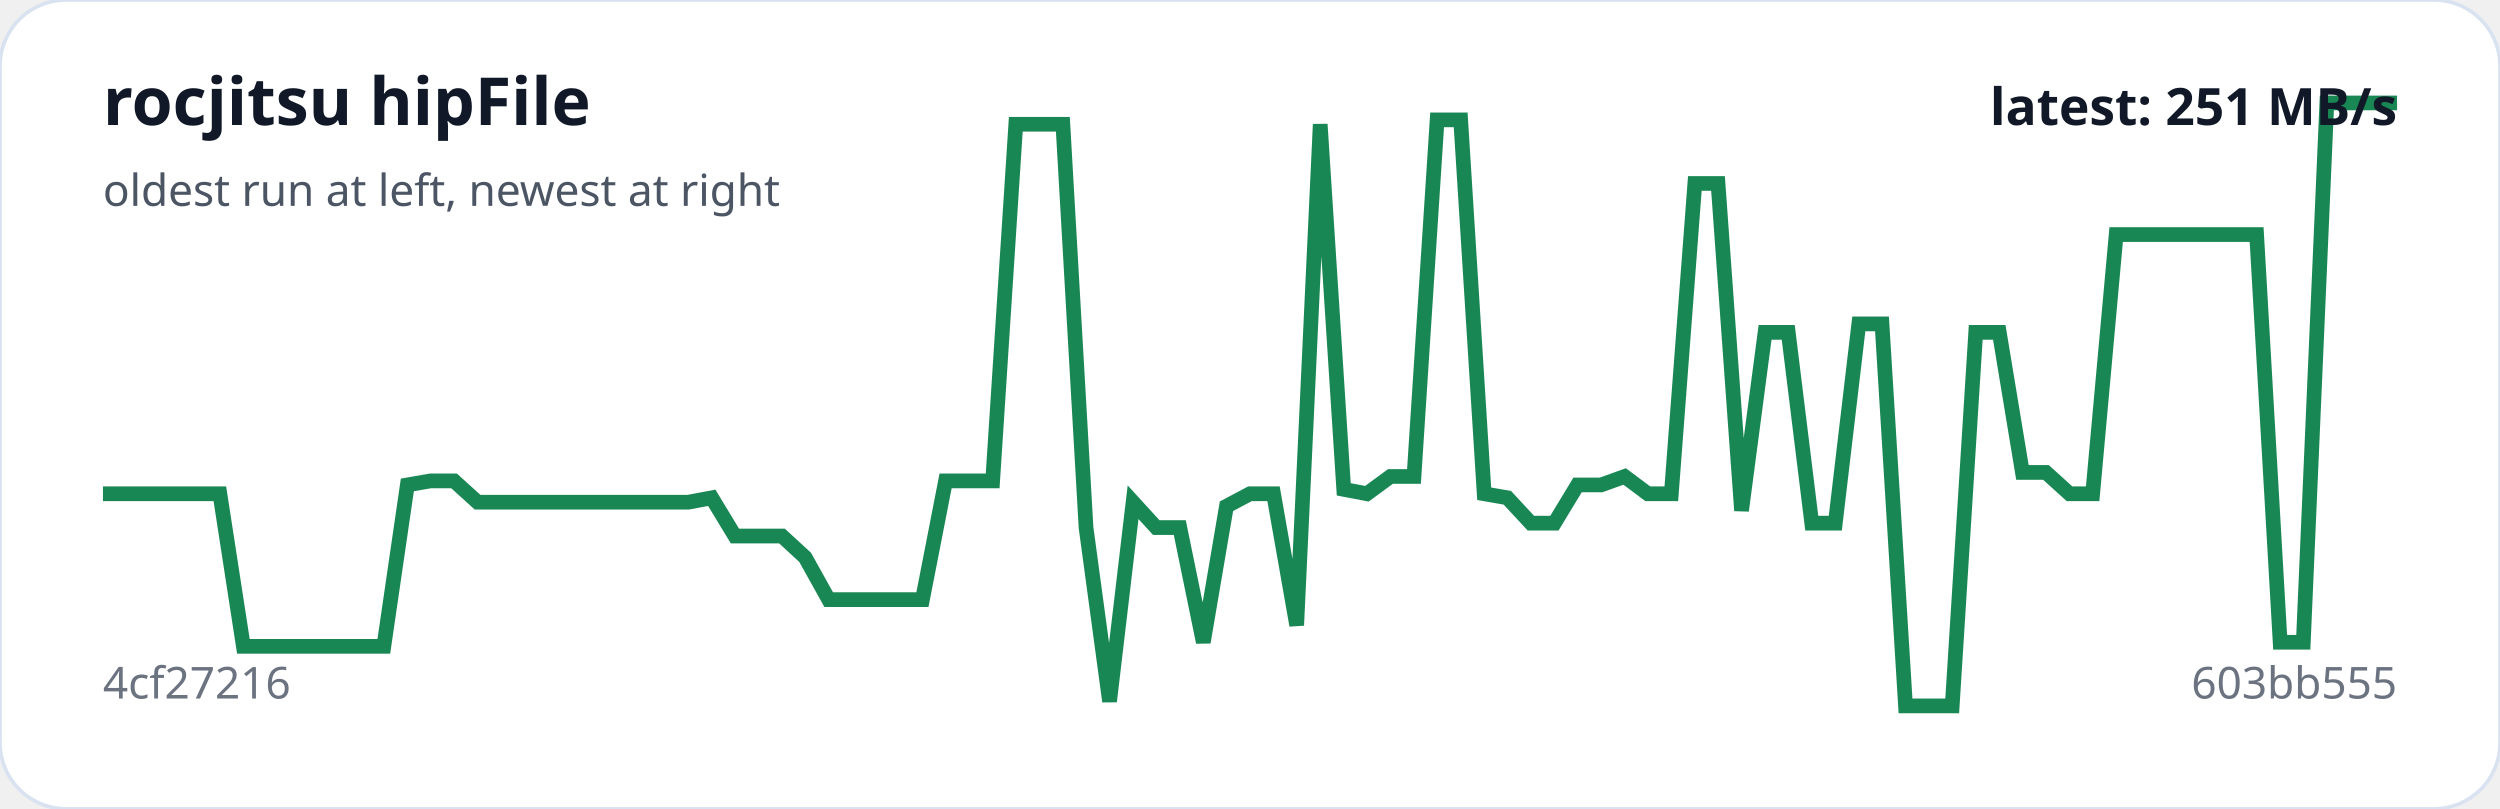
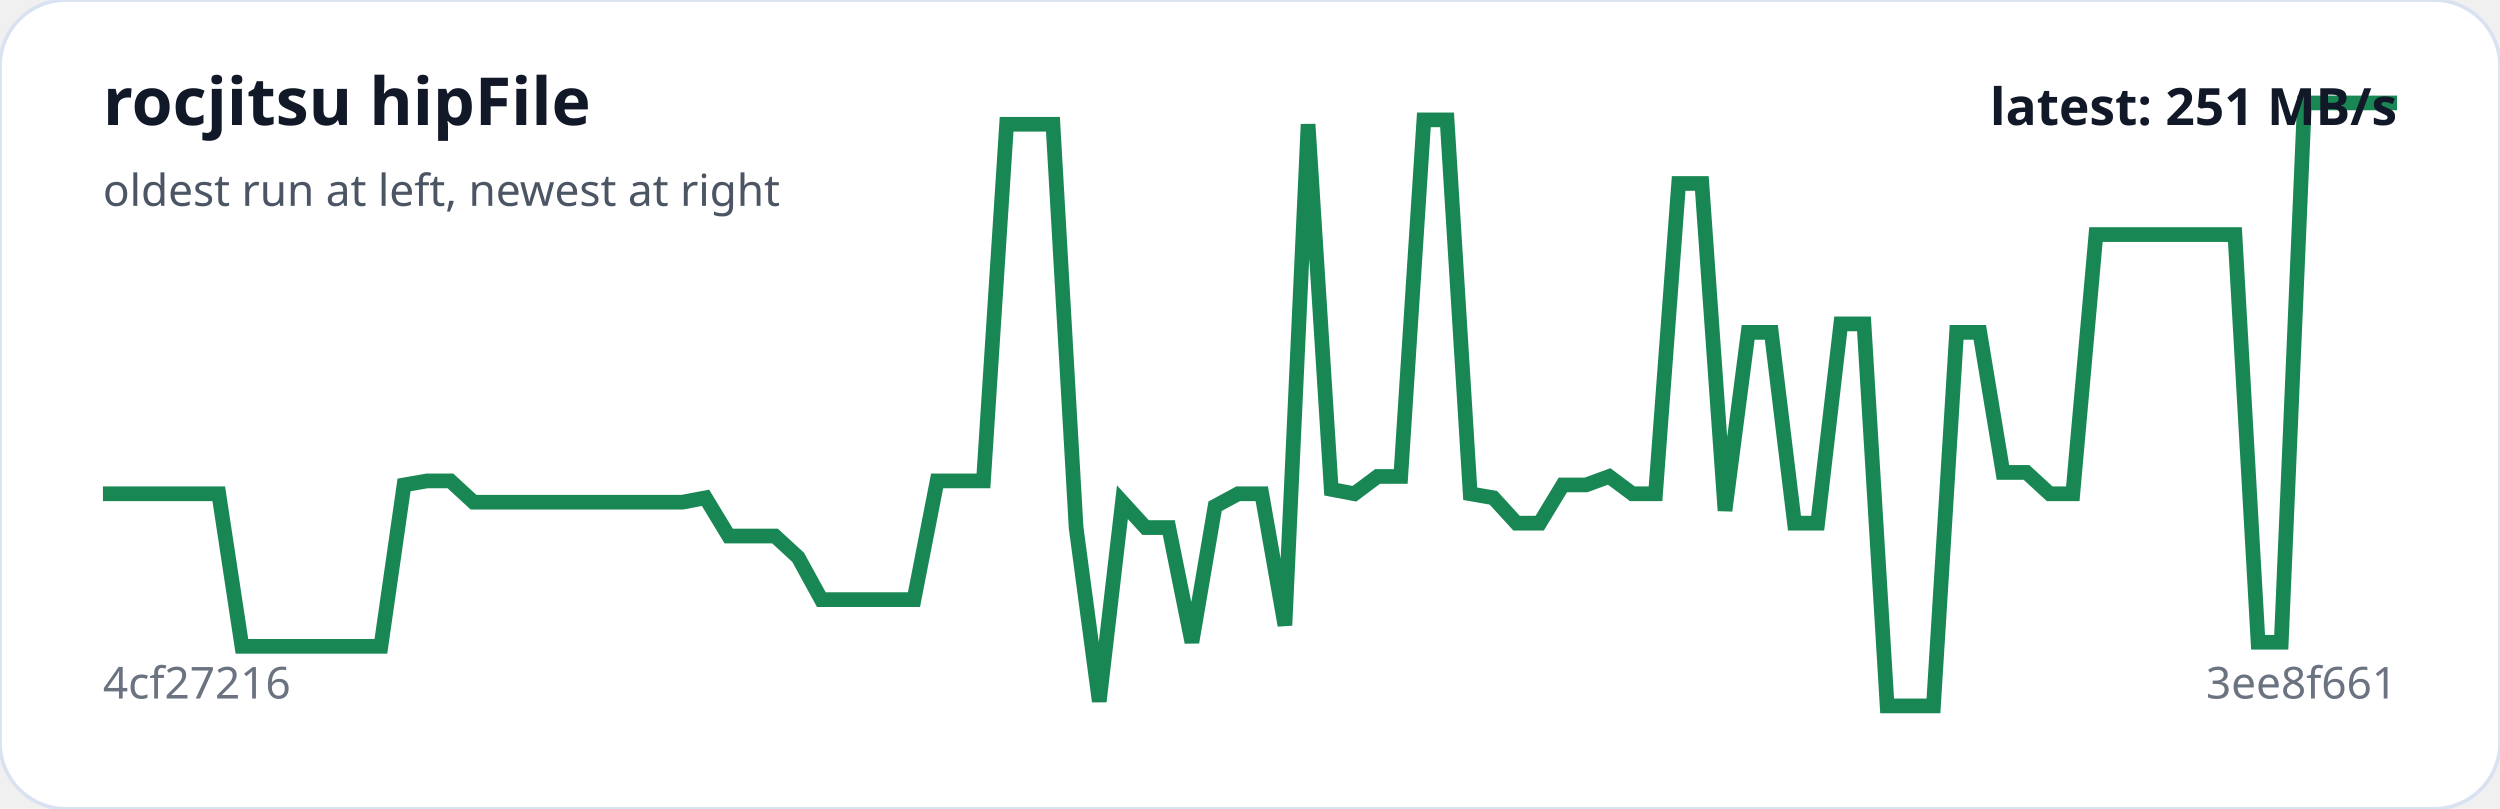
<svg xmlns="http://www.w3.org/2000/svg" viewBox="0 0 680 220" width="100%" role="img" aria-label="rocjitsu hipFile trend">
  <rect width="100%" height="100%" rx="18" fill="#ffffff" stroke="#d9e2f0" />
-   <polyline fill="none" stroke="#198754" stroke-width="4" points="28.0,134.3 34.4,134.3 40.7,134.3 47.1,134.3 53.5,134.3 59.8,134.3 66.2,175.8 72.6,175.8 78.9,175.8 85.3,175.8 91.7,175.8 98.0,175.8 104.4,175.8 110.8,131.9 117.1,130.8 123.5,130.8 129.9,136.6 136.2,136.6 142.6,136.6 149.0,136.6 155.3,136.6 161.7,136.6 168.1,136.6 174.4,136.6 180.8,136.6 187.2,136.6 193.6,135.4 199.9,145.8 206.3,145.8 212.7,145.8 219.0,151.6 225.4,163.1 231.8,163.1 238.1,163.1 244.5,163.1 250.9,163.1 257.2,130.8 263.6,130.8 270.0,130.8 276.3,33.8 282.7,33.8 289.1,33.8 295.4,143.5 301.8,190.8 308.2,136.6 314.5,143.5 320.9,143.5 327.3,174.7 333.6,137.7 340.0,134.3 346.4,134.3 352.7,170.1 359.1,33.8 365.5,133.1 371.8,134.3 378.2,129.6 384.6,129.6 390.9,32.6 397.3,32.6 403.7,134.3 410.0,135.4 416.4,142.3 422.8,142.3 429.1,131.9 435.5,131.9 441.9,129.6 448.2,134.3 454.6,134.3 461.0,49.9 467.3,49.9 473.7,138.9 480.1,90.4 486.4,90.4 492.8,142.3 499.2,142.3 505.6,88.1 511.9,88.1 518.3,192.0 524.7,192.0 531.0,192.0 537.4,90.4 543.8,90.4 550.1,128.5 556.5,128.5 562.9,134.3 569.2,134.3 575.6,63.8 582.0,63.8 588.3,63.8 594.7,63.8 601.1,63.8 607.4,63.8 613.8,63.8 620.2,174.7 626.5,174.7 632.9,28.0 639.3,28.0 645.6,28.0 652.0,28.0" />
+   <polyline fill="none" stroke="#198754" stroke-width="4" points="28.0,134.3 34.3,134.3 40.6,134.3 46.9,134.3 53.2,134.3 59.5,134.3 65.8,175.8 72.1,175.8 78.4,175.8 84.7,175.8 91.0,175.8 97.3,175.8 103.6,175.8 109.9,131.9 116.2,130.8 122.5,130.8 128.8,136.6 135.2,136.6 141.5,136.6 147.8,136.6 154.1,136.6 160.4,136.6 166.7,136.6 173.0,136.6 179.3,136.6 185.6,136.6 191.9,135.4 198.2,145.8 204.5,145.8 210.8,145.8 217.1,151.6 223.4,163.1 229.7,163.1 236.0,163.1 242.3,163.1 248.6,163.1 254.9,130.8 261.2,130.8 267.5,130.8 273.8,33.8 280.1,33.8 286.4,33.8 292.7,143.5 299.0,190.8 305.3,136.6 311.6,143.5 317.9,143.5 324.2,174.7 330.5,137.7 336.8,134.3 343.2,134.3 349.5,170.1 355.8,33.8 362.1,133.1 368.4,134.3 374.7,129.6 381.0,129.6 387.3,32.6 393.6,32.6 399.9,134.3 406.2,135.4 412.5,142.3 418.8,142.3 425.1,131.9 431.4,131.9 437.7,129.6 444.0,134.3 450.3,134.3 456.6,49.9 462.9,49.9 469.2,138.9 475.5,90.4 481.8,90.4 488.1,142.3 494.4,142.3 500.7,88.1 507.0,88.1 513.3,192.0 519.6,192.0 525.9,192.0 532.2,90.4 538.5,90.4 544.8,128.5 551.2,128.5 557.5,134.3 563.8,134.3 570.1,63.8 576.4,63.8 582.7,63.8 589.0,63.8 595.3,63.8 601.6,63.8 607.9,63.8 614.2,174.7 620.5,174.7 626.8,28.0 633.1,28.0 639.4,28.0 645.7,28.0 652.0,28.0" />
  <text x="28" y="34" fill="#111827" font-family="system-ui,sans-serif" font-size="18" font-weight="700">rocjitsu hipFile</text>
  <text x="28" y="56" fill="#4b5563" font-family="system-ui,sans-serif" font-size="12">oldest run at left, newest at right</text>
  <text x="28" y="190" fill="#6b7280" font-family="system-ui,sans-serif" font-size="12">4cf27216</text>
-   <text x="652" y="190" text-anchor="end" fill="#6b7280" font-family="system-ui,sans-serif" font-size="12">603bb555</text>
+   <text x="652" y="190" text-anchor="end" fill="#6b7280" font-family="system-ui,sans-serif" font-size="12">3ee8f661</text>
  <text x="652" y="34" text-anchor="end" fill="#111827" font-family="system-ui,sans-serif" font-size="14" font-weight="700">latest: 251 MB/s</text>
</svg>
